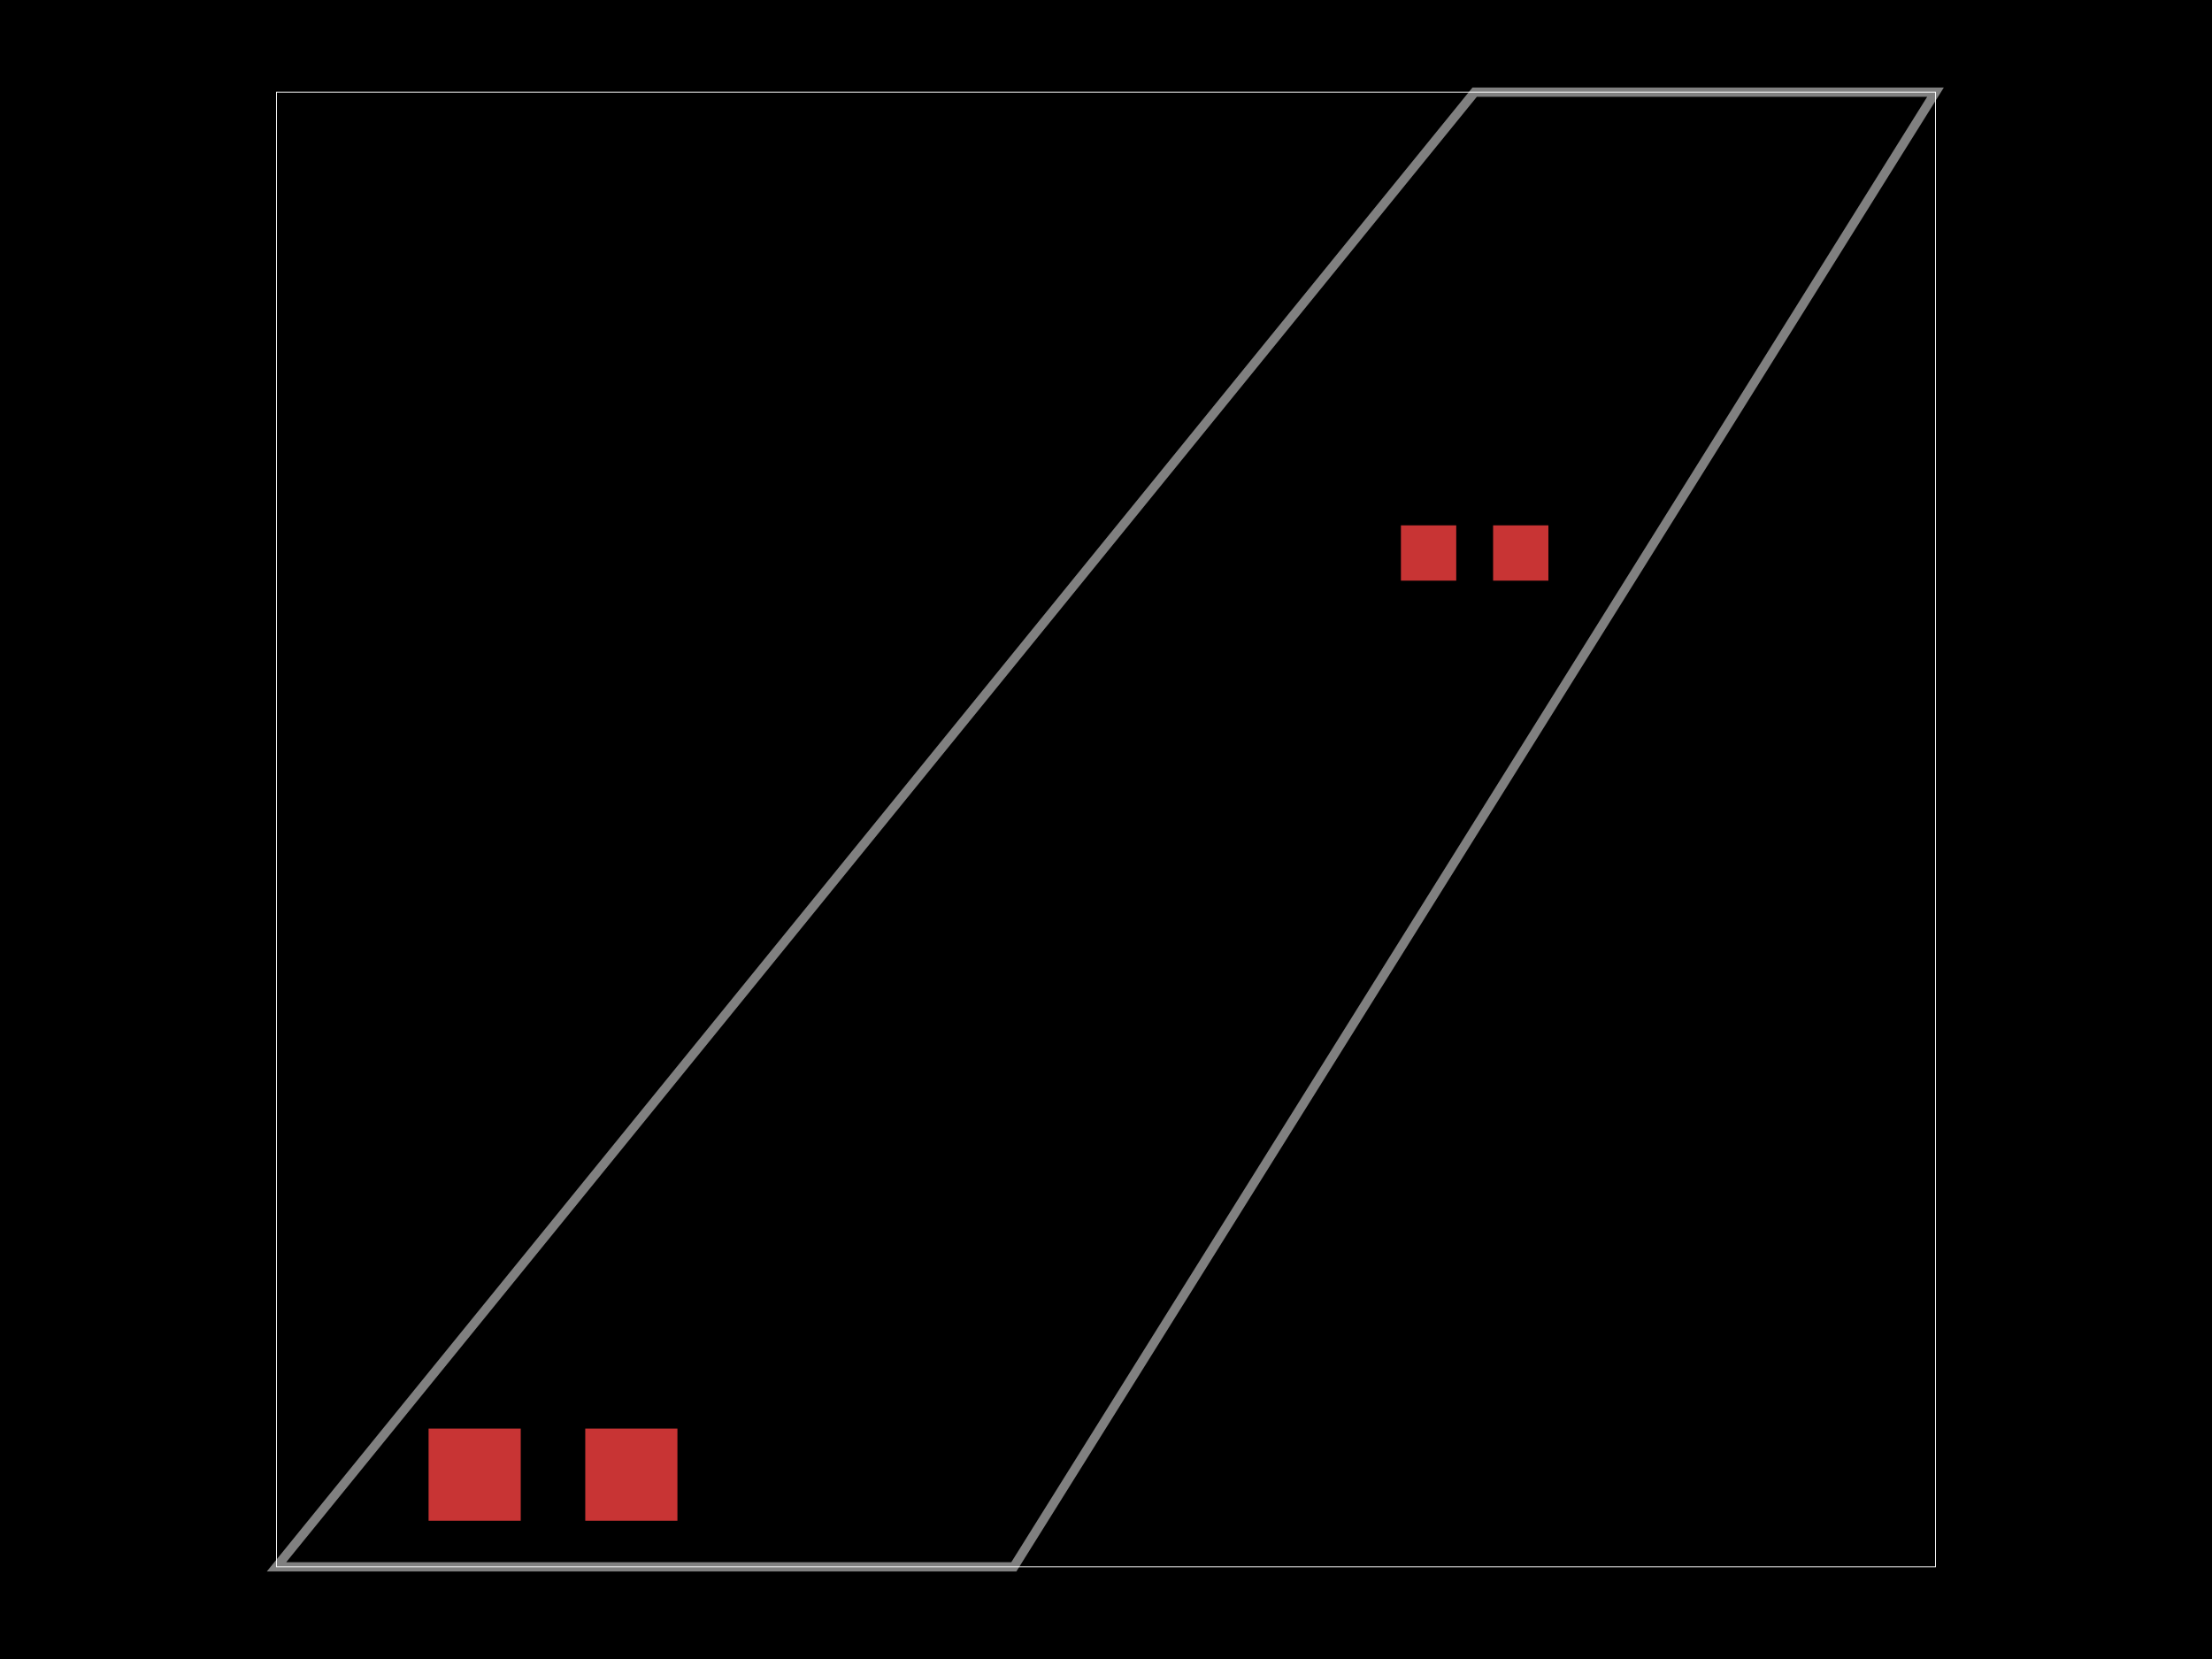
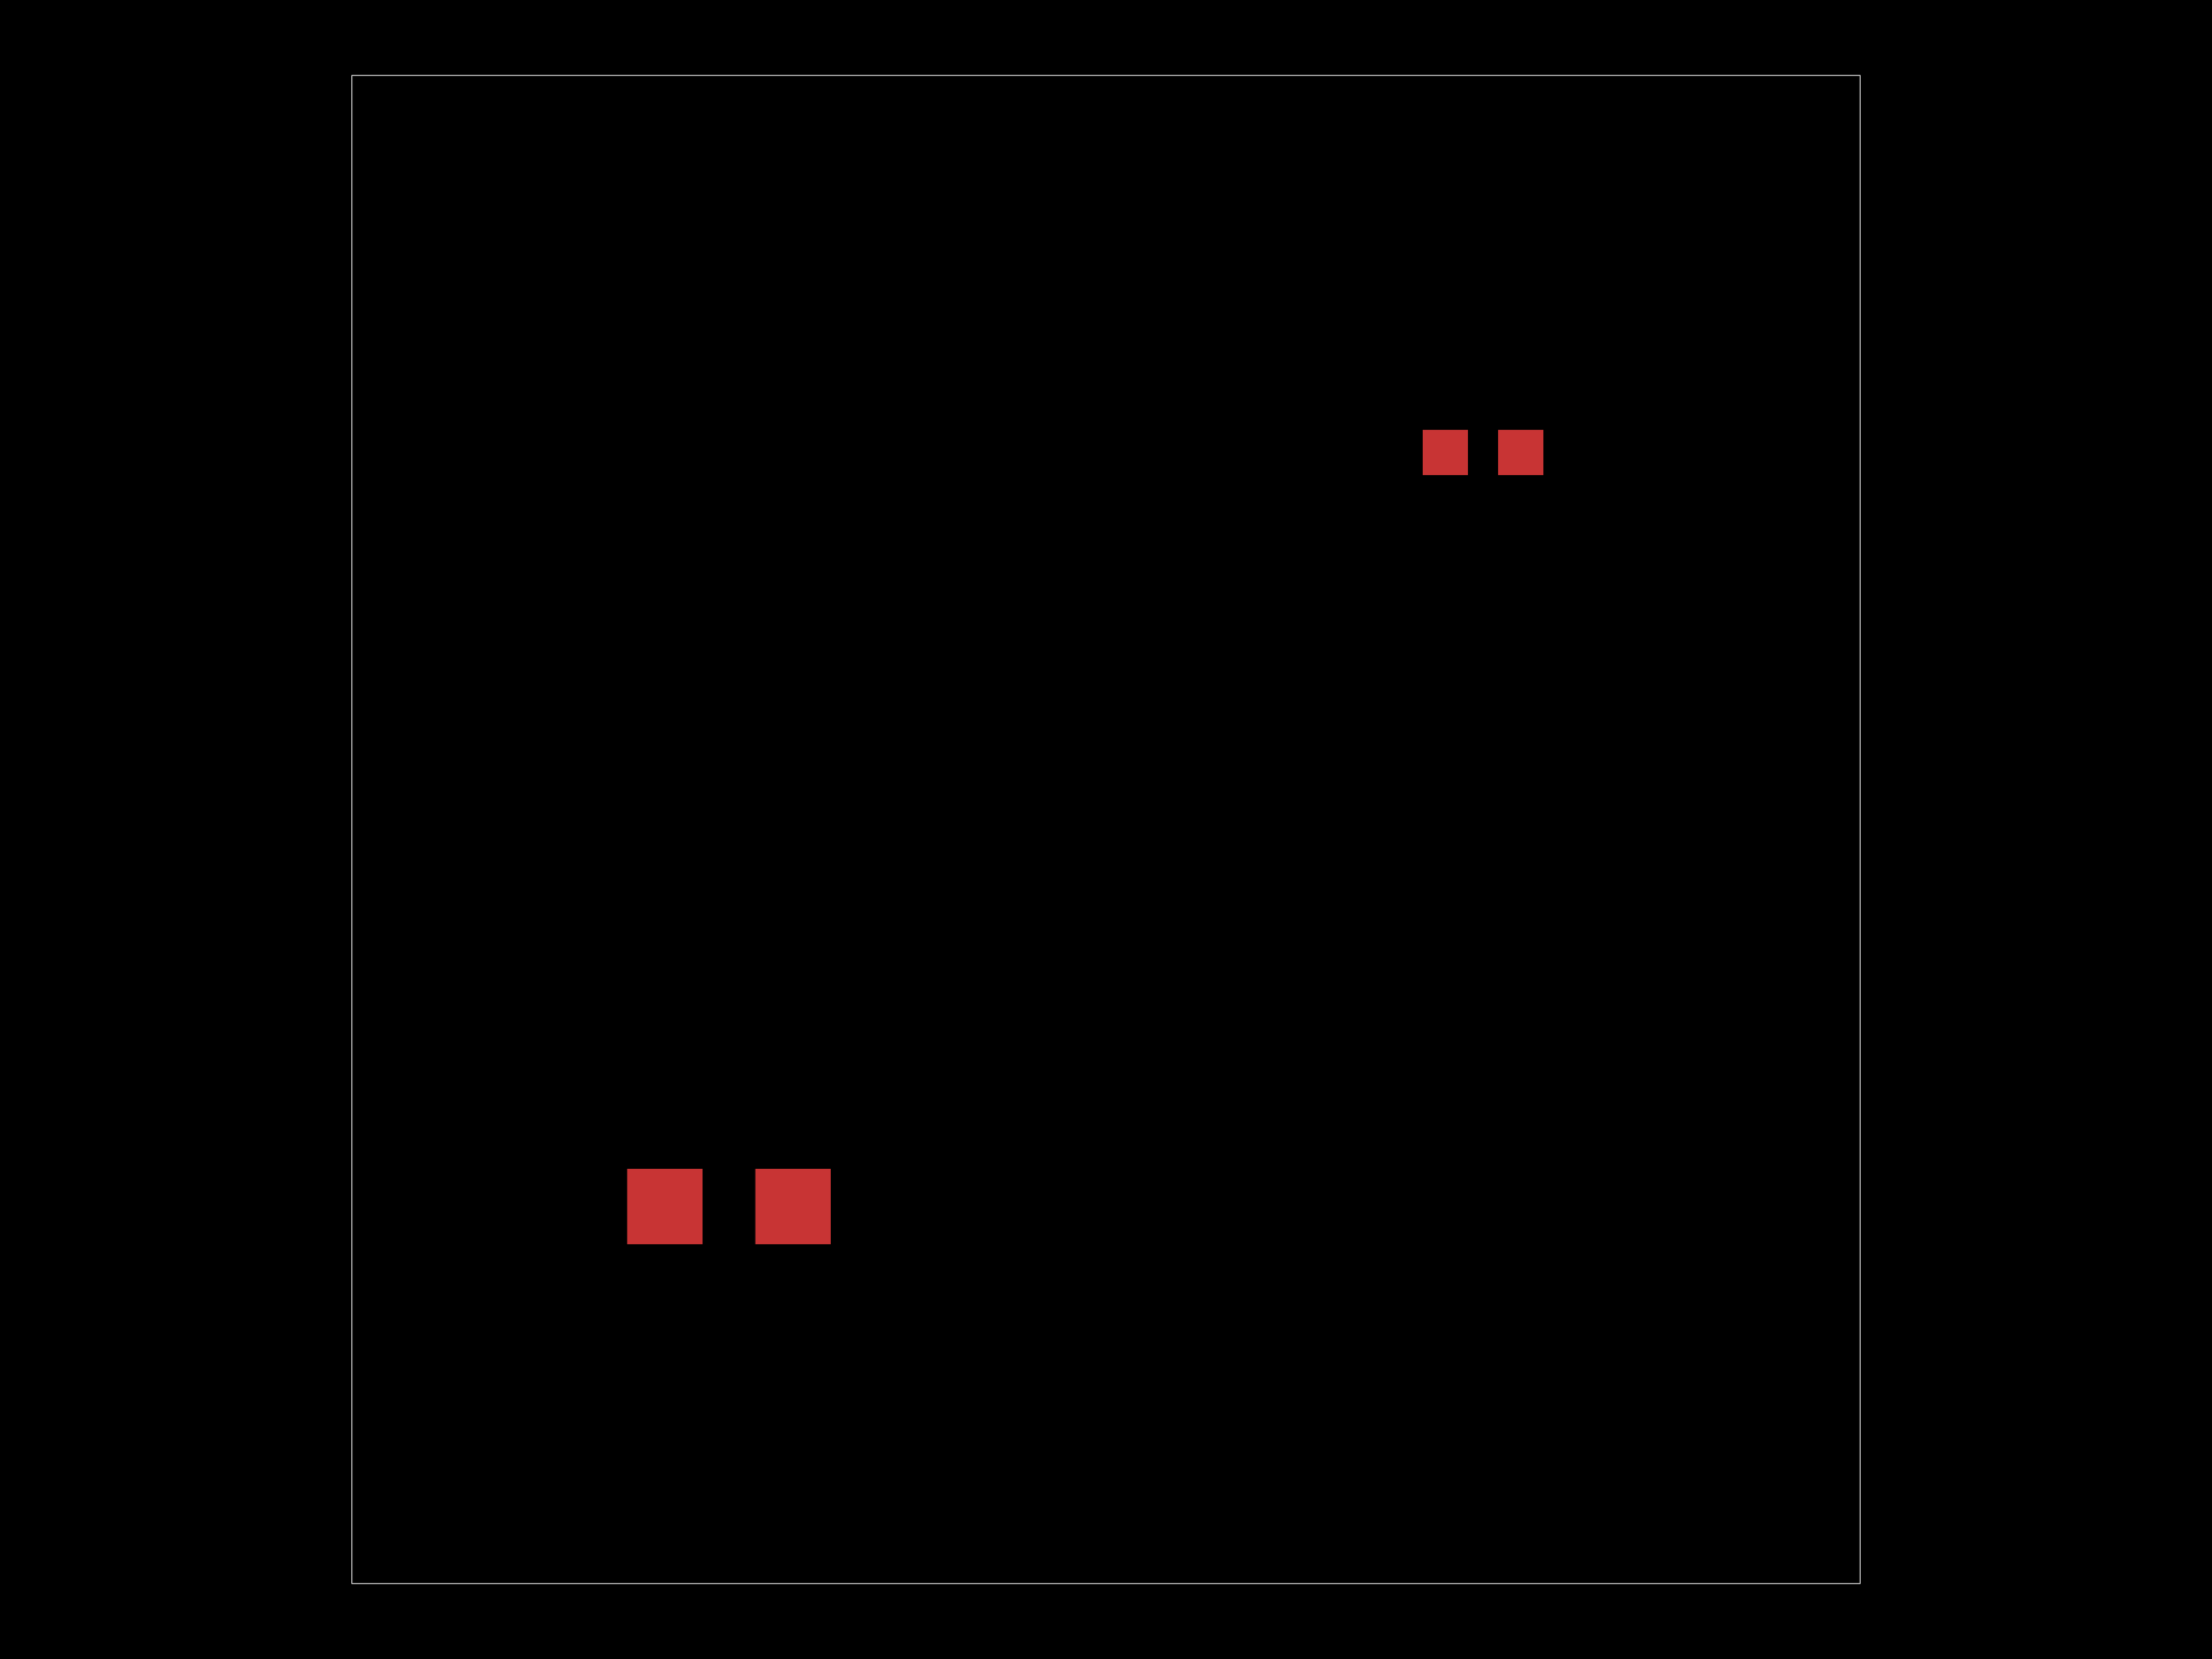
<svg xmlns="http://www.w3.org/2000/svg" width="800" height="600">
  <style>
-               .boundary { fill: #000; }
-               .pcb-board { fill: none; }
+               .pcb-board { fill: #000; }
              .pcb-trace { fill: none; }
              .pcb-hole-outer { fill: rgb(200, 52, 52); }
              .pcb-hole-inner { fill: rgb(255, 38, 226); }
              .pcb-pad { }
              .pcb-boundary { fill: none; stroke: #fff; stroke-width: 0.3; }
              .pcb-silkscreen { fill: none; }
              .pcb-silkscreen-top { stroke: #f2eda1; }
              .pcb-silkscreen-bottom { stroke: #f2eda1; }
              .pcb-silkscreen-text { fill: #f2eda1; }
            </style>
-   <rect class="boundary" x="0" y="0" width="800" height="600" />
-   <rect class="pcb-boundary" x="100" y="33.333" width="600" height="533.333" />
-   <path class="pcb-board" d="M 100 566.667 L 366.667 566.667 L 700 33.333 L 533.333 33.333 Z" stroke="rgba(255, 255, 255, 0.5)" stroke-width="3.333" />
-   <g transform="translate(533.3333, 200) rotate(0) scale(1, -1)">
-     <rect class="pcb-component" x="-26.667" y="-10" width="53.333" height="20" />
-     <rect class="pcb-component-outline" x="-26.667" y="-10" width="53.333" height="20" />
+   <rect class="pcb-board" x="0" y="0" width="800" height="600" />
+   <rect class="pcb-boundary" x="127.273" y="27.273" width="545.455" height="545.455" />
+   <g transform="translate(536.3636, 163.6364) rotate(0) scale(1, -1)">
+     <rect class="pcb-component" x="-21.818" y="-8.182" width="43.636" height="16.364" />
+     <rect class="pcb-component-outline" x="-21.818" y="-8.182" width="43.636" height="16.364" />
  </g>
-   <g transform="translate(200, 533.3333) rotate(0) scale(1, -1)">
-     <rect class="pcb-component" x="-45" y="-16.667" width="90" height="33.333" />
-     <rect class="pcb-component-outline" x="-45" y="-16.667" width="90" height="33.333" />
+   <g transform="translate(263.6364, 436.3636) rotate(0) scale(1, -1)">
+     <rect class="pcb-component" x="-36.818" y="-13.636" width="73.636" height="27.273" />
+     <rect class="pcb-component-outline" x="-36.818" y="-13.636" width="73.636" height="27.273" />
  </g>
-   <rect class="pcb-pad" fill="rgb(200, 52, 52)" x="506.667" y="190" width="20" height="20" />
-   <rect class="pcb-pad" fill="rgb(200, 52, 52)" x="540" y="190" width="20" height="20" />
-   <rect class="pcb-pad" fill="rgb(200, 52, 52)" x="155" y="516.667" width="33.333" height="33.333" />
-   <rect class="pcb-pad" fill="rgb(200, 52, 52)" x="211.667" y="516.667" width="33.333" height="33.333" />
+   <rect class="pcb-pad" fill="rgb(200, 52, 52)" x="514.545" y="155.455" width="16.364" height="16.364" />
+   <rect class="pcb-pad" fill="rgb(200, 52, 52)" x="541.818" y="155.455" width="16.364" height="16.364" />
+   <rect class="pcb-pad" fill="rgb(200, 52, 52)" x="226.818" y="422.727" width="27.273" height="27.273" />
+   <rect class="pcb-pad" fill="rgb(200, 52, 52)" x="273.182" y="422.727" width="27.273" height="27.273" />
</svg>
